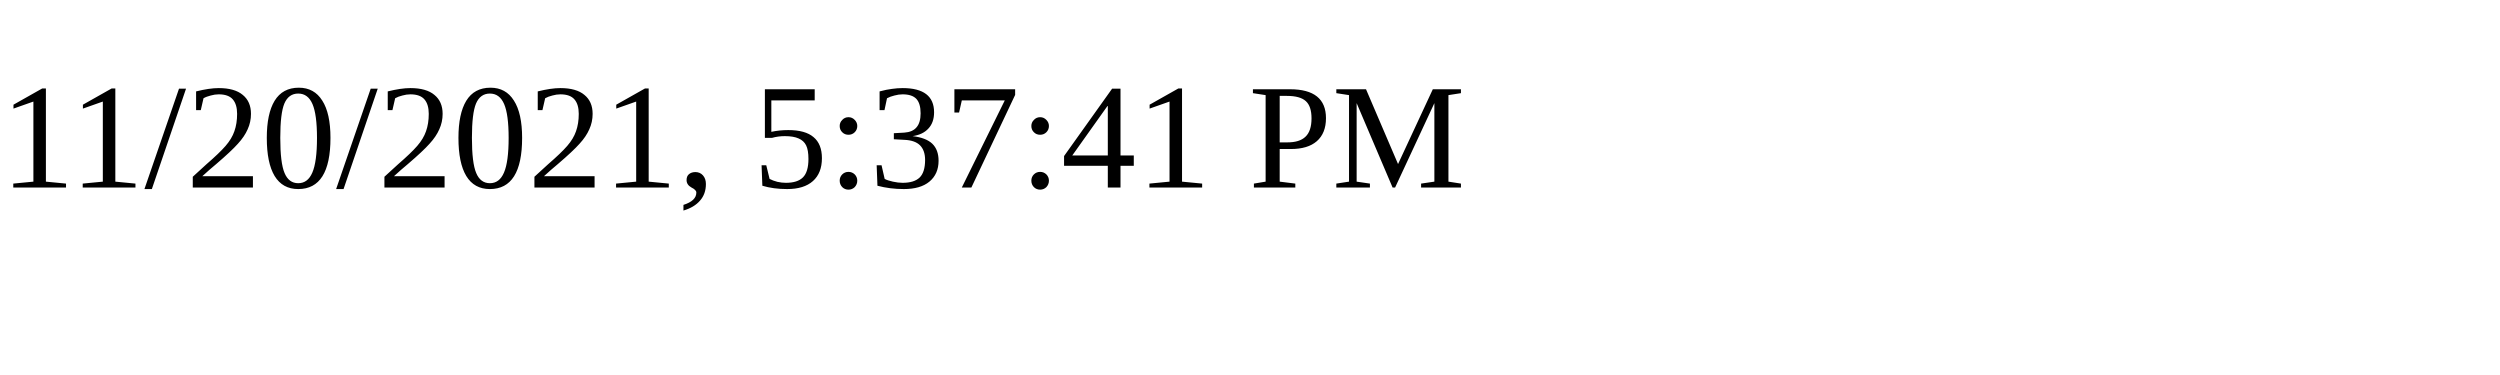
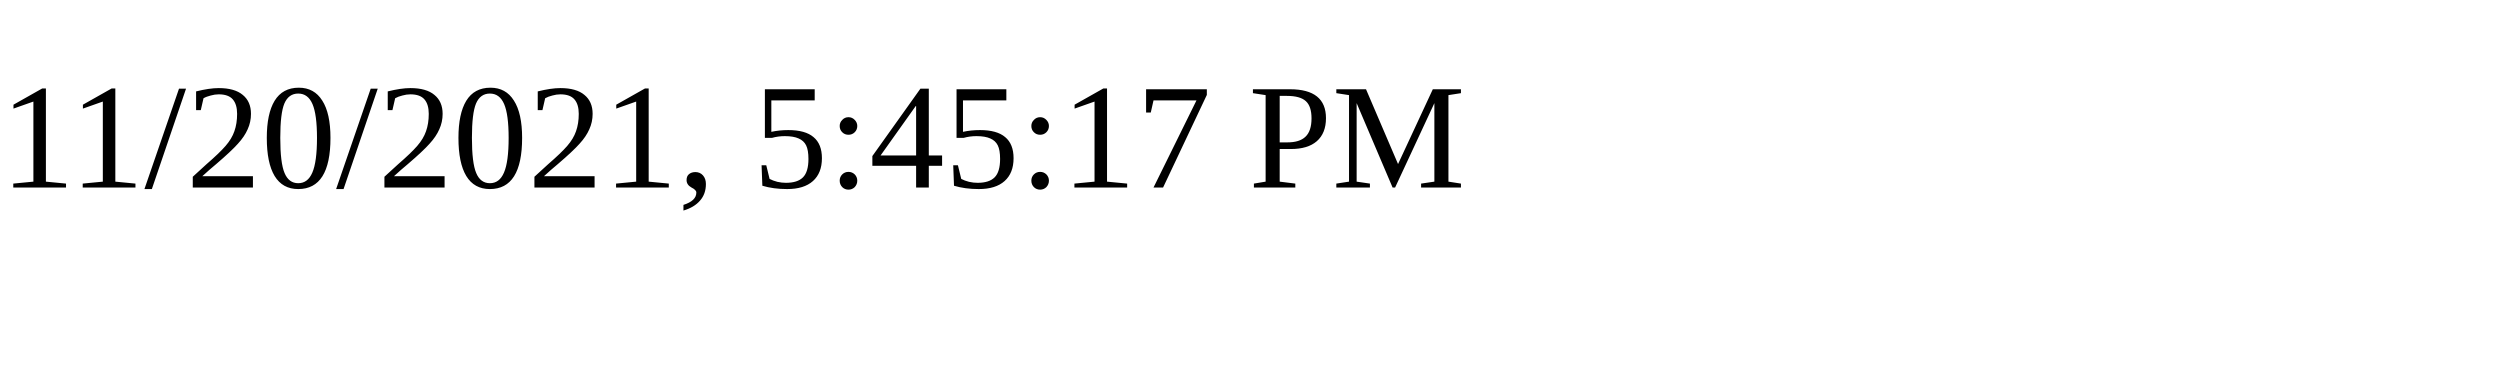
<svg xmlns="http://www.w3.org/2000/svg" height="30" width="200">
-   <text x="0" y="15">11/20/2021, 5:37:41 PM</text>
+   <text x="0" y="15">11/20/2021, 5:45:17 PM</text>
</svg>
